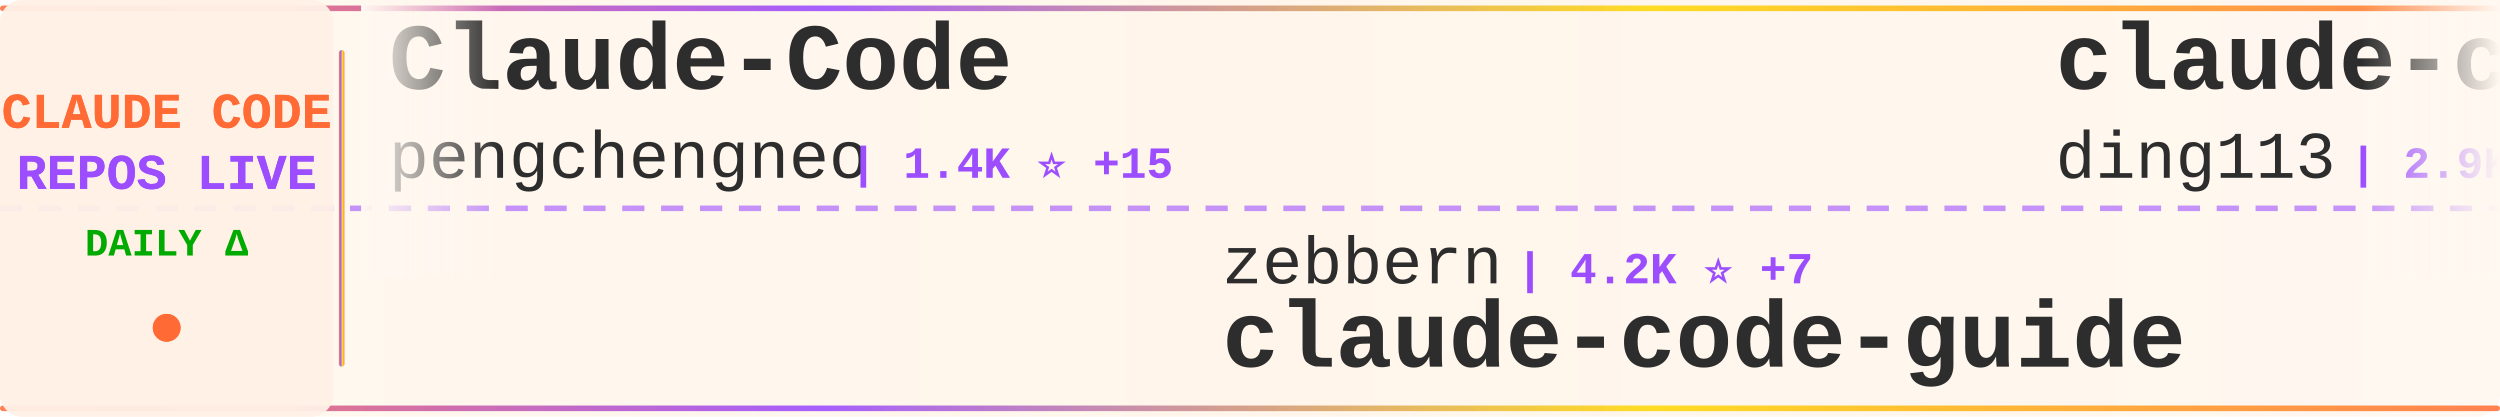
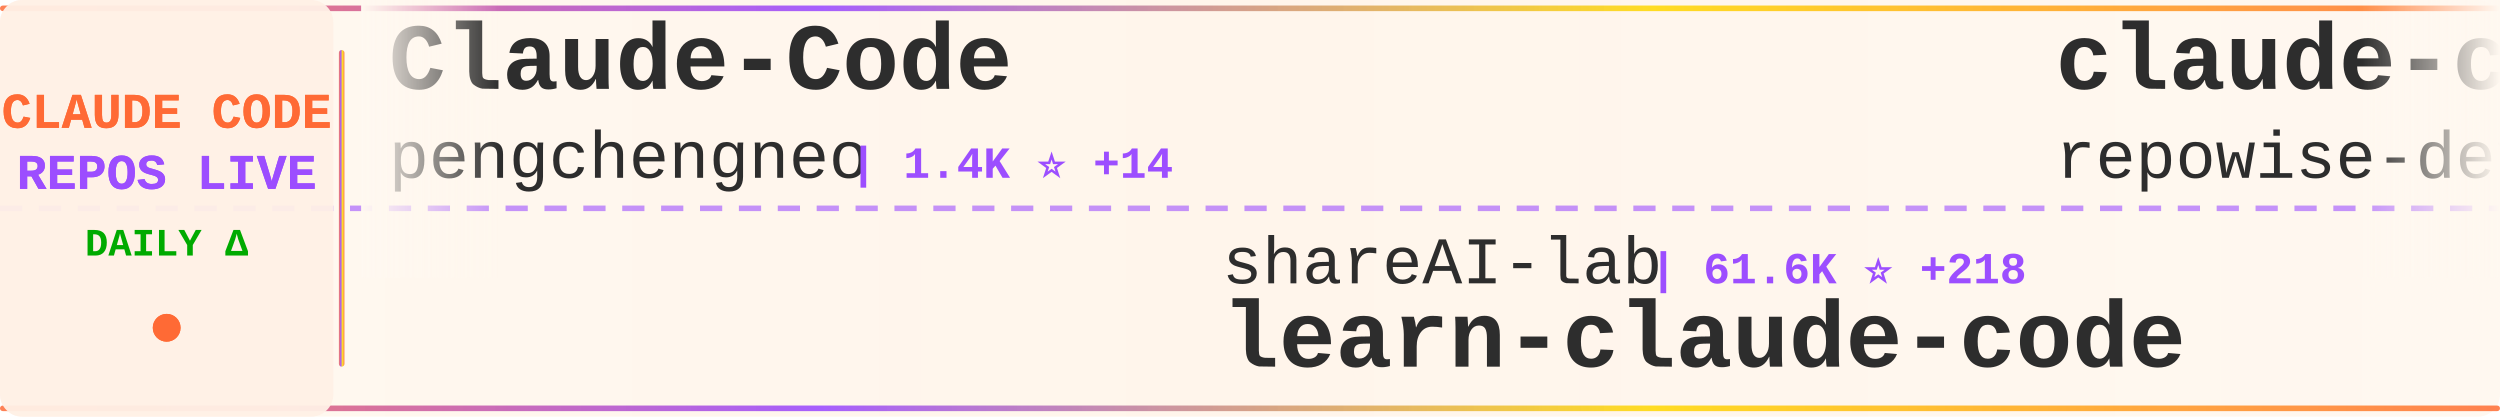
<svg xmlns="http://www.w3.org/2000/svg" width="900" height="150">
  <defs>
    <linearGradient id="tickerBg" x1="0%" y1="0%" x2="100%" y2="0%">
      <stop offset="0%" style="stop-color:#fff8f0;stop-opacity:0.98" />
      <stop offset="50%" style="stop-color:#fff5eb;stop-opacity:1" />
      <stop offset="100%" style="stop-color:#fff8f0;stop-opacity:0.98" />
    </linearGradient>
    <linearGradient id="borderGrad" x1="0%" y1="0%" x2="100%" y2="0%">
      <stop offset="0%" style="stop-color:#FF6B35;stop-opacity:0.85">
        <animate attributeName="stop-opacity" values="0.85;1;0.85" dur="2s" repeatCount="indefinite" />
      </stop>
      <stop offset="33%" style="stop-color:#9C4EFF;stop-opacity:0.9">
        <animate attributeName="stop-opacity" values="0.9;1;0.9" dur="2.2s" repeatCount="indefinite" />
      </stop>
      <stop offset="66%" style="stop-color:#FFD700;stop-opacity:0.85">
        <animate attributeName="stop-opacity" values="0.85;1;0.85" dur="1.8s" repeatCount="indefinite" />
      </stop>
      <stop offset="100%" style="stop-color:#FF6B35;stop-opacity:0.85">
        <animate attributeName="stop-opacity" values="0.85;1;0.85" dur="2s" repeatCount="indefinite" />
      </stop>
    </linearGradient>
    <filter id="textGlow">
      <feGaussianBlur stdDeviation="0.15" result="coloredBlur" />
      <feMerge>
        <feMergeNode in="coloredBlur" />
        <feMergeNode in="SourceGraphic" />
      </feMerge>
    </filter>
    <filter id="metricGlow">
      <feGaussianBlur stdDeviation="0.2" result="coloredBlur" />
      <feMerge>
        <feMergeNode in="coloredBlur" />
        <feMergeNode in="SourceGraphic" />
      </feMerge>
    </filter>
    <linearGradient id="leftFade" x1="0%" y1="0%" x2="100%" y2="0%">
      <stop offset="0%" style="stop-color:#fff8f0;stop-opacity:1" />
      <stop offset="100%" style="stop-color:#fff8f0;stop-opacity:0" />
    </linearGradient>
    <linearGradient id="rightFade" x1="0%" y1="0%" x2="100%" y2="0%">
      <stop offset="0%" style="stop-color:#fff8f0;stop-opacity:0" />
      <stop offset="100%" style="stop-color:#fff8f0;stop-opacity:1" />
    </linearGradient>
  </defs>
  <rect width="900" height="150" fill="url(#tickerBg)" rx="8" />
  <rect x="0" y="2" width="900" height="2" fill="url(#borderGrad)" rx="1" />
  <rect x="0" y="146" width="900" height="2" fill="url(#borderGrad)" rx="1" />
  <line x1="0" y1="75" x2="900" y2="75" stroke="#9C4EFF" stroke-width="2" stroke-dasharray="8 6" opacity="0.6" />
  <rect x="0" y="0" width="120" height="150" fill="#fff0e6" opacity="0.95" rx="8" />
  <text x="60" y="46" font-family="'Courier New', monospace" font-size="18" font-weight="bold" fill="#FF6B35" text-anchor="middle" filter="url(#textGlow)">
    CLAUDE CODE
  </text>
  <text x="60" y="68" font-family="'Courier New', monospace" font-size="18" font-weight="bold" fill="#9C4EFF" text-anchor="middle" filter="url(#textGlow)">
    REPOS LIVE
  </text>
  <text x="60" y="92" font-family="'Courier New', monospace" font-size="14" font-weight="bold" fill="#00aa00" text-anchor="middle">
    DAILY Δ
  </text>
  <circle cx="60" cy="118" r="5" fill="#FF6B35" filter="url(#metricGlow)">
    <animate attributeName="r" values="4;6;4" dur="1.5s" repeatCount="indefinite" />
    <animate attributeName="opacity" values="0.6;1;0.6" dur="1.5s" repeatCount="indefinite" />
  </circle>
  <rect x="122" y="18" width="2" height="114" fill="url(#borderGrad)" rx="1" />
  <clipPath id="tickerClip">
    <rect x="130" y="0" width="770" height="150" />
  </clipPath>
  <g clip-path="url(#tickerClip)">
    <g id="tickerItems">
      <animateTransform attributeName="transform" attributeType="XML" type="translate" from="0 0" to="-3000 0" dur="54s" repeatCount="indefinite" />
      <g transform="translate(0, 0)">
        <text x="140" y="32" font-family="'Courier New', monospace" font-size="34" font-weight="bold" fill="#2d2d2d">Claude-Code</text>
        <text x="140" y="64" font-family="'Courier New', monospace" font-size="24" font-weight="normal" fill="#2d2d2d" opacity="1.0">pengchengneo</text>
-         <text x="306" y="64" font-family="'Courier New', monospace" font-size="16" font-weight="bold" fill="#9C4EFF"> | 1.4K ⭐ +15</text>
+         <text x="306" y="64" font-family="'Courier New', monospace" font-size="16" font-weight="bold" fill="#9C4EFF"> | 1.4K ⭐ +14</text>
      </g>
      <g transform="translate(300, 0)">
+         <text x="140" y="102" font-family="'Courier New', monospace" font-size="24" font-weight="normal" fill="#2d2d2d" opacity="1.0">shareAI-lab</text>
+         <text x="294" y="102" font-family="'Courier New', monospace" font-size="16" font-weight="bold" fill="#9C4EFF"> | 61.6K ⭐ +218</text>
+         <text x="140" y="132" font-family="'Courier New', monospace" font-size="34" font-weight="bold" fill="#2d2d2d">learn-claude-code</text>
+       </g>
+       <g transform="translate(600, 0)">
+         <text x="140" y="32" font-family="'Courier New', monospace" font-size="34" font-weight="bold" fill="#2d2d2d">claude-code-prompts</text>
+         <text x="140" y="64" font-family="'Courier New', monospace" font-size="24" font-weight="normal" fill="#2d2d2d" opacity="1.0">repowise-dev</text>
+         <text x="306" y="64" font-family="'Courier New', monospace" font-size="16" font-weight="bold" fill="#9C4EFF"> | 1.0K ⭐ +6</text>
+       </g>
+       <g transform="translate(900, 0)">
        <text x="140" y="102" font-family="'Courier New', monospace" font-size="24" font-weight="normal" fill="#2d2d2d" opacity="1.0">zebbern</text>
        <text x="246" y="102" font-family="'Courier New', monospace" font-size="16" font-weight="bold" fill="#9C4EFF"> | 4.2K ⭐ +7</text>
        <text x="140" y="132" font-family="'Courier New', monospace" font-size="34" font-weight="bold" fill="#2d2d2d">claude-code-guide</text>
      </g>
-       <g transform="translate(600, 0)">
-         <text x="140" y="32" font-family="'Courier New', monospace" font-size="34" font-weight="bold" fill="#2d2d2d">claude-code-hub</text>
-         <text x="140" y="64" font-family="'Courier New', monospace" font-size="24" font-weight="normal" fill="#2d2d2d" opacity="1.0">ding113</text>
-         <text x="246" y="64" font-family="'Courier New', monospace" font-size="16" font-weight="bold" fill="#9C4EFF"> | 2.9K ⭐ +8</text>
-       </g>
-       <g transform="translate(900, 0)">
-         <text x="140" y="102" font-family="'Courier New', monospace" font-size="24" font-weight="normal" fill="#2d2d2d" opacity="1.0">Windy3f3f3f3f</text>
-         <text x="318" y="102" font-family="'Courier New', monospace" font-size="16" font-weight="bold" fill="#9C4EFF"> | 2.4K ⭐ +10</text>
-         <text x="140" y="132" font-family="'Courier New', monospace" font-size="34" font-weight="bold" fill="#2d2d2d">how-claude-code-works</text>
-       </g>
      <g transform="translate(1200, 0)">
-         <text x="140" y="32" font-family="'Courier New', monospace" font-size="34" font-weight="bold" fill="#2d2d2d">ralph</text>
-         <text x="140" y="64" font-family="'Courier New', monospace" font-size="24" font-weight="normal" fill="#2d2d2d" opacity="1.0">snarktank</text>
-         <text x="270" y="64" font-family="'Courier New', monospace" font-size="16" font-weight="bold" fill="#9C4EFF"> | 19.3K ⭐ +58</text>
+         <text x="140" y="32" font-family="'Courier New', monospace" font-size="34" font-weight="bold" fill="#2d2d2d">edmunds-claude-code</text>
+         <text x="140" y="64" font-family="'Courier New', monospace" font-size="24" font-weight="normal" fill="#2d2d2d" opacity="1.0">edmund-io</text>
+         <text x="270" y="64" font-family="'Courier New', monospace" font-size="16" font-weight="bold" fill="#9C4EFF"> | 1.4K ⭐ +2</text>
      </g>
      <g transform="translate(1500, 0)">
-         <text x="140" y="102" font-family="'Courier New', monospace" font-size="24" font-weight="normal" fill="#2d2d2d" opacity="1.0">luongnv89</text>
-         <text x="270" y="102" font-family="'Courier New', monospace" font-size="16" font-weight="bold" fill="#9C4EFF"> | 33.6K ⭐ +115</text>
-         <text x="140" y="132" font-family="'Courier New', monospace" font-size="34" font-weight="bold" fill="#2d2d2d">claude-howto</text>
+         <text x="140" y="102" font-family="'Courier New', monospace" font-size="24" font-weight="normal" fill="#2d2d2d" opacity="1.0">Hyper66666</text>
+         <text x="282" y="102" font-family="'Courier New', monospace" font-size="16" font-weight="bold" fill="#9C4EFF"> | 214 ⭐</text>
+         <text x="140" y="132" font-family="'Courier New', monospace" font-size="34" font-weight="bold" fill="#2d2d2d">claude-code-sourcemap</text>
      </g>
      <g transform="translate(1800, 0)">
-         <text x="140" y="32" font-family="'Courier New', monospace" font-size="34" font-weight="bold" fill="#2d2d2d">andrej-karpathy-skills</text>
-         <text x="140" y="64" font-family="'Courier New', monospace" font-size="24" font-weight="normal" fill="#2d2d2d" opacity="1.0">multica-ai</text>
-         <text x="282" y="64" font-family="'Courier New', monospace" font-size="16" font-weight="bold" fill="#9C4EFF"> | 140.7K ⭐ +2.8K</text>
+         <text x="140" y="32" font-family="'Courier New', monospace" font-size="34" font-weight="bold" fill="#2d2d2d">claude-code-proxy</text>
+         <text x="140" y="64" font-family="'Courier New', monospace" font-size="24" font-weight="normal" fill="#2d2d2d" opacity="1.0">fuergaosi233</text>
+         <text x="306" y="64" font-family="'Courier New', monospace" font-size="16" font-weight="bold" fill="#9C4EFF"> | 2.6K ⭐ +2</text>
      </g>
      <g transform="translate(2100, 0)">
-         <text x="140" y="102" font-family="'Courier New', monospace" font-size="24" font-weight="normal" fill="#2d2d2d" opacity="1.0">Piebald-AI</text>
-         <text x="282" y="102" font-family="'Courier New', monospace" font-size="16" font-weight="bold" fill="#9C4EFF"> | 10.4K ⭐ +24</text>
-         <text x="140" y="132" font-family="'Courier New', monospace" font-size="34" font-weight="bold" fill="#2d2d2d">claude-code-system-promp...</text>
+         <text x="140" y="102" font-family="'Courier New', monospace" font-size="24" font-weight="normal" fill="#2d2d2d" opacity="1.0">RichardAtCT</text>
+         <text x="294" y="102" font-family="'Courier New', monospace" font-size="16" font-weight="bold" fill="#9C4EFF"> | 2.6K ⭐ +7</text>
+         <text x="140" y="132" font-family="'Courier New', monospace" font-size="34" font-weight="bold" fill="#2d2d2d">claude-code-telegram</text>
      </g>
      <g transform="translate(2400, 0)">
-         <text x="140" y="32" font-family="'Courier New', monospace" font-size="34" font-weight="bold" fill="#2d2d2d">claude-code-infrastructu...</text>
-         <text x="140" y="64" font-family="'Courier New', monospace" font-size="24" font-weight="normal" fill="#2d2d2d" opacity="1.0">diet103</text>
-         <text x="246" y="64" font-family="'Courier New', monospace" font-size="16" font-weight="bold" fill="#9C4EFF"> | 9.7K ⭐ +5</text>
+         <text x="140" y="32" font-family="'Courier New', monospace" font-size="34" font-weight="bold" fill="#2d2d2d">ClaudeCode</text>
+         <text x="140" y="64" font-family="'Courier New', monospace" font-size="24" font-weight="normal" fill="#2d2d2d" opacity="1.0">guanshan</text>
+         <text x="258" y="64" font-family="'Courier New', monospace" font-size="16" font-weight="bold" fill="#9C4EFF"> | 59 ⭐</text>
      </g>
      <g transform="translate(2700, 0)">
-         <text x="140" y="102" font-family="'Courier New', monospace" font-size="24" font-weight="normal" fill="#2d2d2d" opacity="1.0">kodu-ai</text>
-         <text x="246" y="102" font-family="'Courier New', monospace" font-size="16" font-weight="bold" fill="#9C4EFF"> | 5.3K ⭐ +2</text>
-         <text x="140" y="132" font-family="'Courier New', monospace" font-size="34" font-weight="bold" fill="#2d2d2d">claude-coder</text>
+         <text x="140" y="102" font-family="'Courier New', monospace" font-size="24" font-weight="normal" fill="#2d2d2d" opacity="1.0">catlog22</text>
+         <text x="258" y="102" font-family="'Courier New', monospace" font-size="16" font-weight="bold" fill="#9C4EFF"> | 2.0K ⭐ +2</text>
+         <text x="140" y="132" font-family="'Courier New', monospace" font-size="34" font-weight="bold" fill="#2d2d2d">Claude-Code-Workflow</text>
      </g>
      <g transform="translate(3000, 0)">
        <text x="140" y="32" font-family="'Courier New', monospace" font-size="34" font-weight="bold" fill="#2d2d2d">Claude-Code</text>
        <text x="140" y="64" font-family="'Courier New', monospace" font-size="24" font-weight="normal" fill="#2d2d2d" opacity="1.0">pengchengneo</text>
-         <text x="306" y="64" font-family="'Courier New', monospace" font-size="16" font-weight="bold" fill="#9C4EFF"> | 1.4K ⭐ +15</text>
+         <text x="306" y="64" font-family="'Courier New', monospace" font-size="16" font-weight="bold" fill="#9C4EFF"> | 1.4K ⭐ +14</text>
      </g>
      <g transform="translate(3300, 0)">
+         <text x="140" y="102" font-family="'Courier New', monospace" font-size="24" font-weight="normal" fill="#2d2d2d" opacity="1.0">shareAI-lab</text>
+         <text x="294" y="102" font-family="'Courier New', monospace" font-size="16" font-weight="bold" fill="#9C4EFF"> | 61.6K ⭐ +218</text>
+         <text x="140" y="132" font-family="'Courier New', monospace" font-size="34" font-weight="bold" fill="#2d2d2d">learn-claude-code</text>
+       </g>
+       <g transform="translate(3600, 0)">
+         <text x="140" y="32" font-family="'Courier New', monospace" font-size="34" font-weight="bold" fill="#2d2d2d">claude-code-prompts</text>
+         <text x="140" y="64" font-family="'Courier New', monospace" font-size="24" font-weight="normal" fill="#2d2d2d" opacity="1.0">repowise-dev</text>
+         <text x="306" y="64" font-family="'Courier New', monospace" font-size="16" font-weight="bold" fill="#9C4EFF"> | 1.0K ⭐ +6</text>
+       </g>
+       <g transform="translate(3900, 0)">
        <text x="140" y="102" font-family="'Courier New', monospace" font-size="24" font-weight="normal" fill="#2d2d2d" opacity="1.0">zebbern</text>
        <text x="246" y="102" font-family="'Courier New', monospace" font-size="16" font-weight="bold" fill="#9C4EFF"> | 4.2K ⭐ +7</text>
        <text x="140" y="132" font-family="'Courier New', monospace" font-size="34" font-weight="bold" fill="#2d2d2d">claude-code-guide</text>
-       </g>
-       <g transform="translate(3600, 0)">
-         <text x="140" y="32" font-family="'Courier New', monospace" font-size="34" font-weight="bold" fill="#2d2d2d">claude-code-hub</text>
-         <text x="140" y="64" font-family="'Courier New', monospace" font-size="24" font-weight="normal" fill="#2d2d2d" opacity="1.0">ding113</text>
-         <text x="246" y="64" font-family="'Courier New', monospace" font-size="16" font-weight="bold" fill="#9C4EFF"> | 2.9K ⭐ +8</text>
-       </g>
-       <g transform="translate(3900, 0)">
-         <text x="140" y="102" font-family="'Courier New', monospace" font-size="24" font-weight="normal" fill="#2d2d2d" opacity="1.0">Windy3f3f3f3f</text>
-         <text x="318" y="102" font-family="'Courier New', monospace" font-size="16" font-weight="bold" fill="#9C4EFF"> | 2.4K ⭐ +10</text>
-         <text x="140" y="132" font-family="'Courier New', monospace" font-size="34" font-weight="bold" fill="#2d2d2d">how-claude-code-works</text>
      </g>
    </g>
  </g>
  <rect x="130" y="0" width="50" height="100" fill="url(#leftFade)" />
  <rect x="850" y="0" width="50" height="100" fill="url(#rightFade)" />
</svg>
